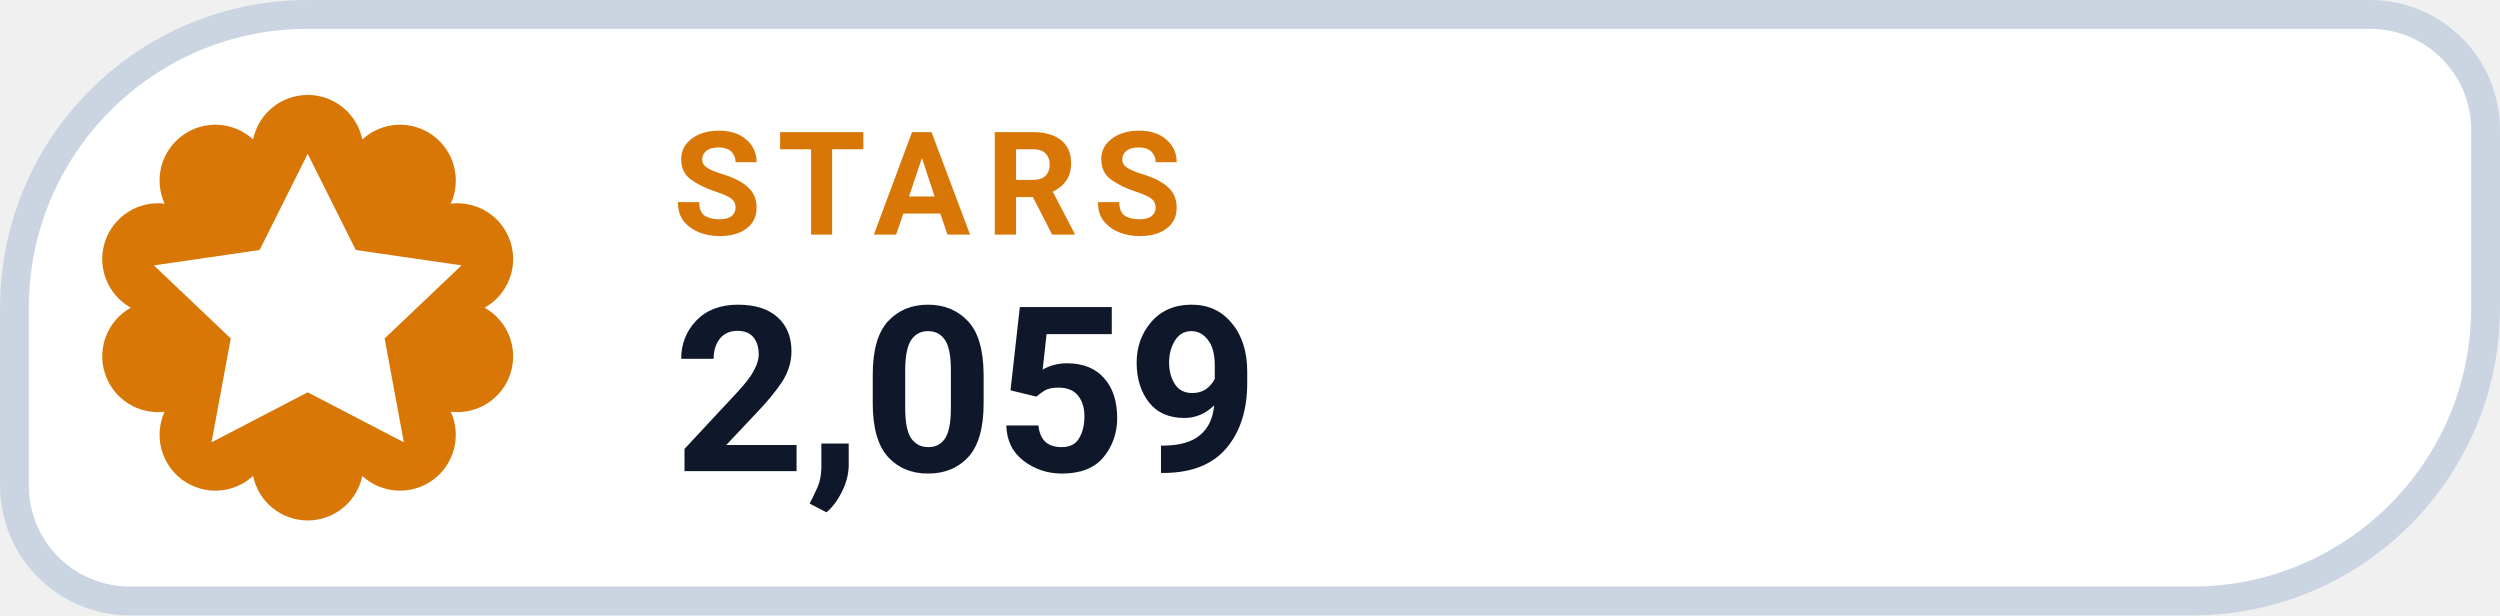
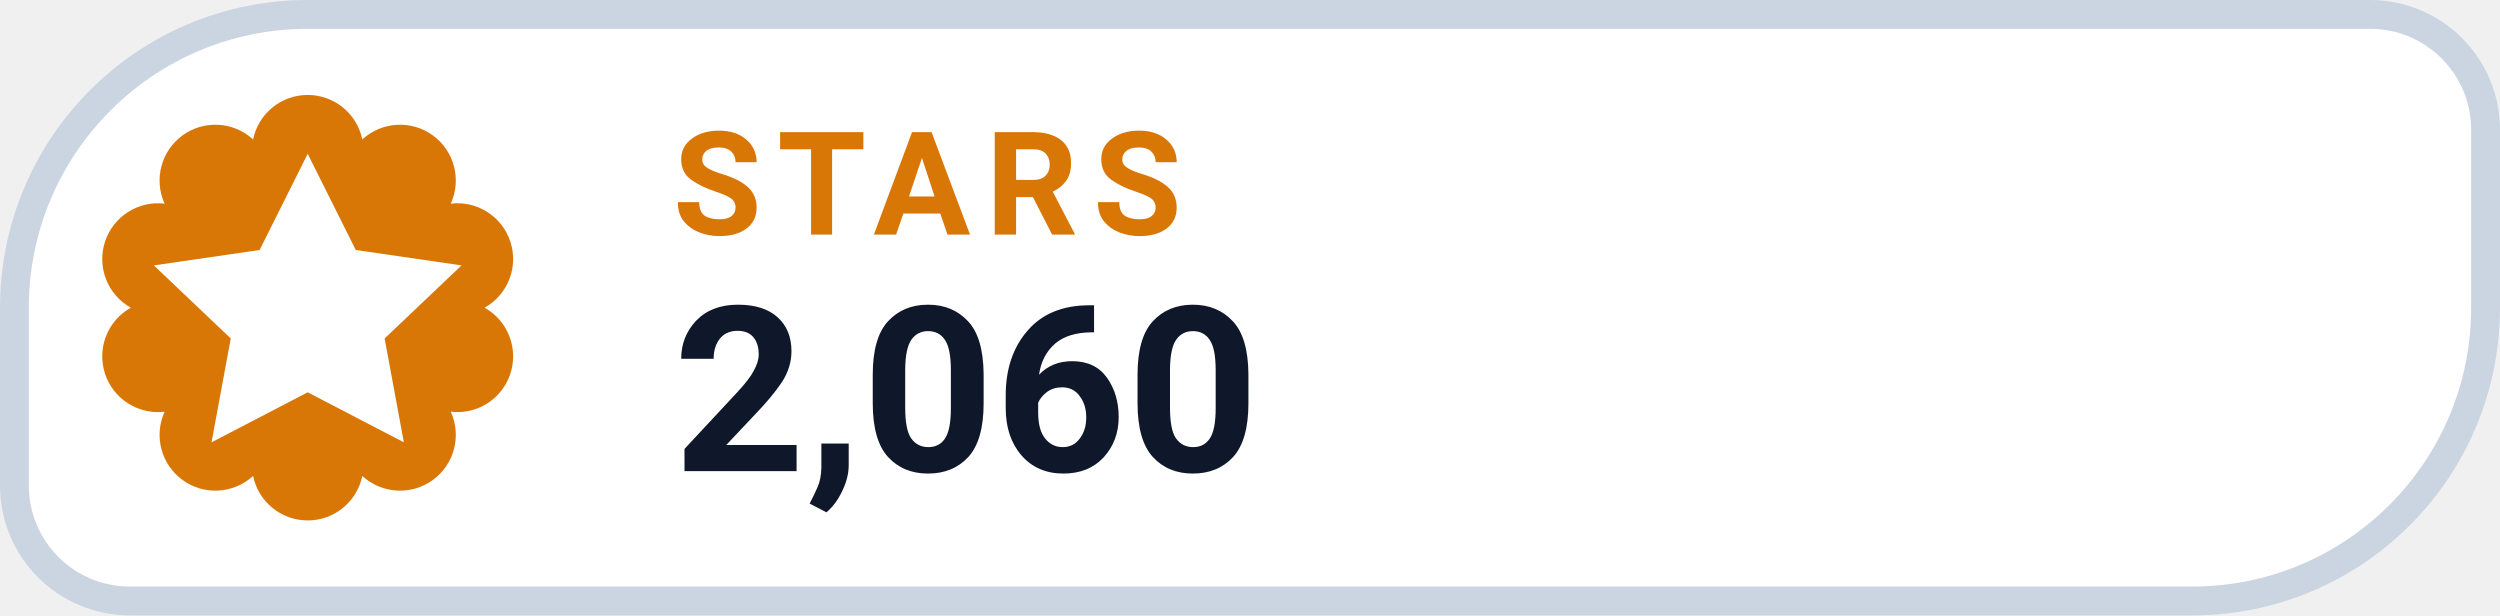
- <svg xmlns="http://www.w3.org/2000/svg" width="130" height="32" viewBox="0 0 130 32" role="img" aria-label="STARS 2,059">
+ <svg xmlns="http://www.w3.org/2000/svg" width="130" height="32" viewBox="0 0 130 32" role="img" aria-label="STARS 2,060">
  <path d="M 16.00 0.75 H 123.25 A 6.00 6.00 0 0 1 129.25 6.75 V 16.00 A 15.25 15.25 0 0 1 114.00 31.25 H 6.75 A 6.00 6.00 0 0 1 0.75 25.25 V 16.00 A 15.25 15.25 0 0 1 16.00 0.75 Z" fill="#FFFFFF" stroke="#CBD5E1" stroke-width="1.5" />
  <path d="M 13.16 7.25 A 2.90 2.90 0 0 1 18.84 7.25 A 2.90 2.90 0 0 1 23.44 10.59 A 2.90 2.90 0 0 1 25.20 16.00 A 2.90 2.90 0 0 1 23.44 21.41 A 2.90 2.90 0 0 1 18.84 24.75 A 2.90 2.90 0 0 1 13.16 24.75 A 2.90 2.90 0 0 1 8.56 21.41 A 2.90 2.90 0 0 1 6.80 16.00 A 2.90 2.90 0 0 1 8.56 10.59 A 2.90 2.90 0 0 1 13.16 7.25 Z" fill="#D97706" />
  <g transform="translate(16 16)" style="color:#FFFFFF;">
    <path d="M0 -8 l2.5 5 5.5 .8 -4 3.8 1 5.4 -5 -2.6 -5 2.6 1 -5.4 -4 -3.8 5.5 -.8 Z" fill="currentColor" />
  </g>
  <text x="35" y="12.2" fill="#D97706" font-family="-apple-system,BlinkMacSystemFont,'Segoe UI',Roboto,Helvetica,Arial,sans-serif" font-size="7.5" font-weight="700" letter-spacing=".8">STARS</text>
-   <text x="35" y="24.5" fill="#0F172A" font-family="-apple-system,BlinkMacSystemFont,'Segoe UI',Roboto,Helvetica,Arial,sans-serif" font-size="12" font-weight="750">2,059</text>
+   <text x="35" y="24.5" fill="#0F172A" font-family="-apple-system,BlinkMacSystemFont,'Segoe UI',Roboto,Helvetica,Arial,sans-serif" font-size="12" font-weight="750">2,060</text>
</svg>
